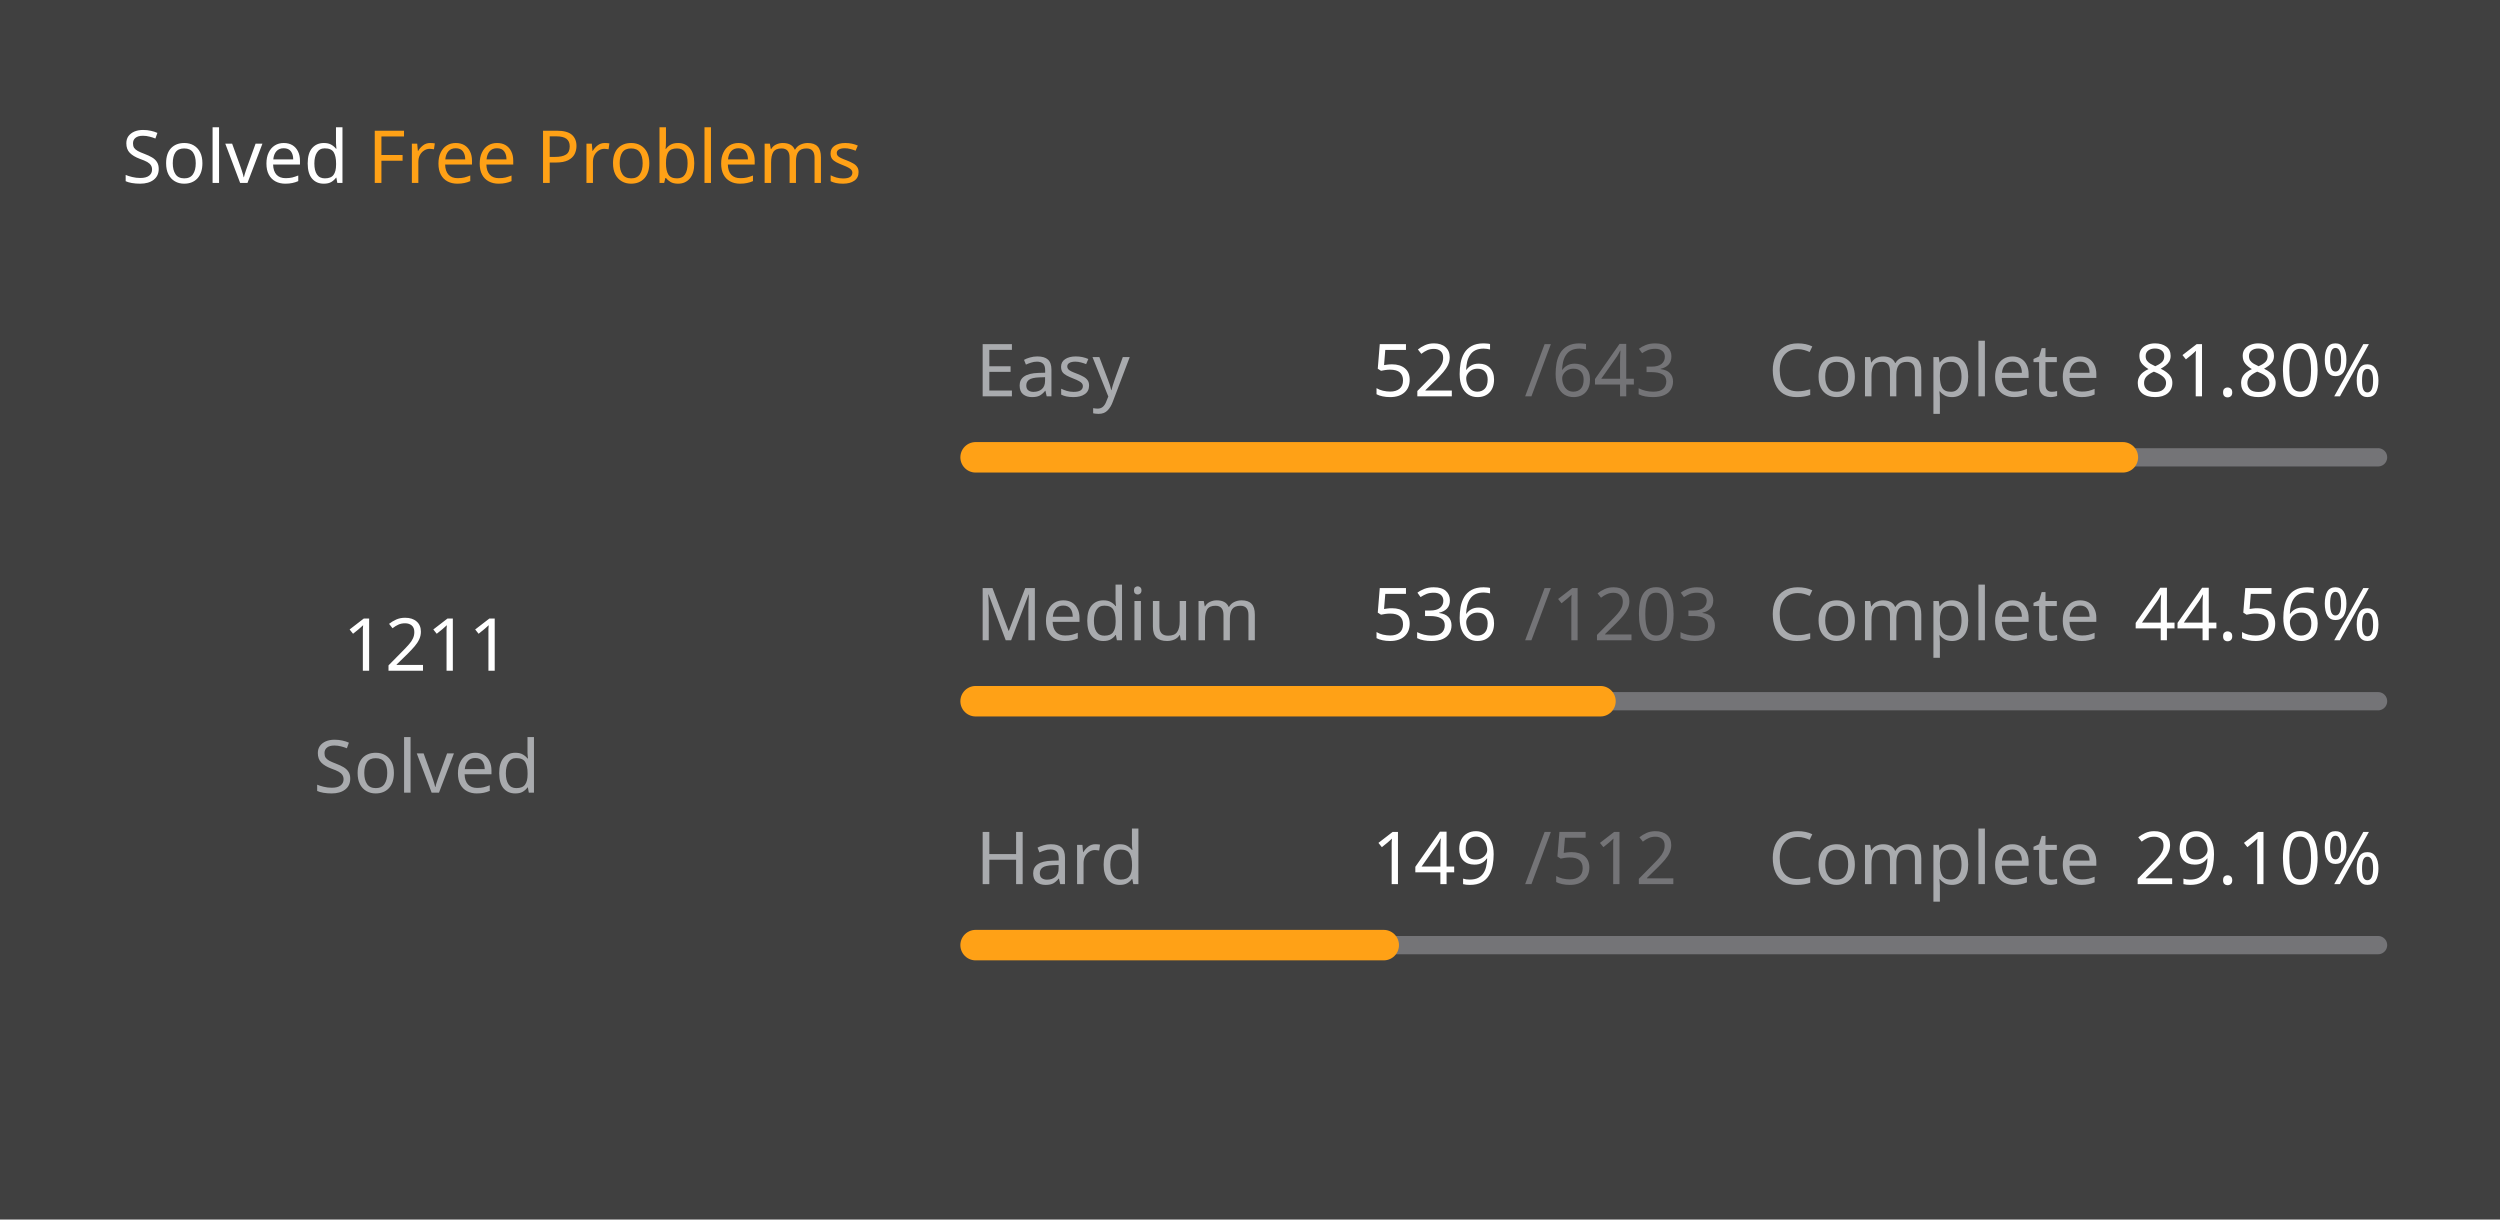
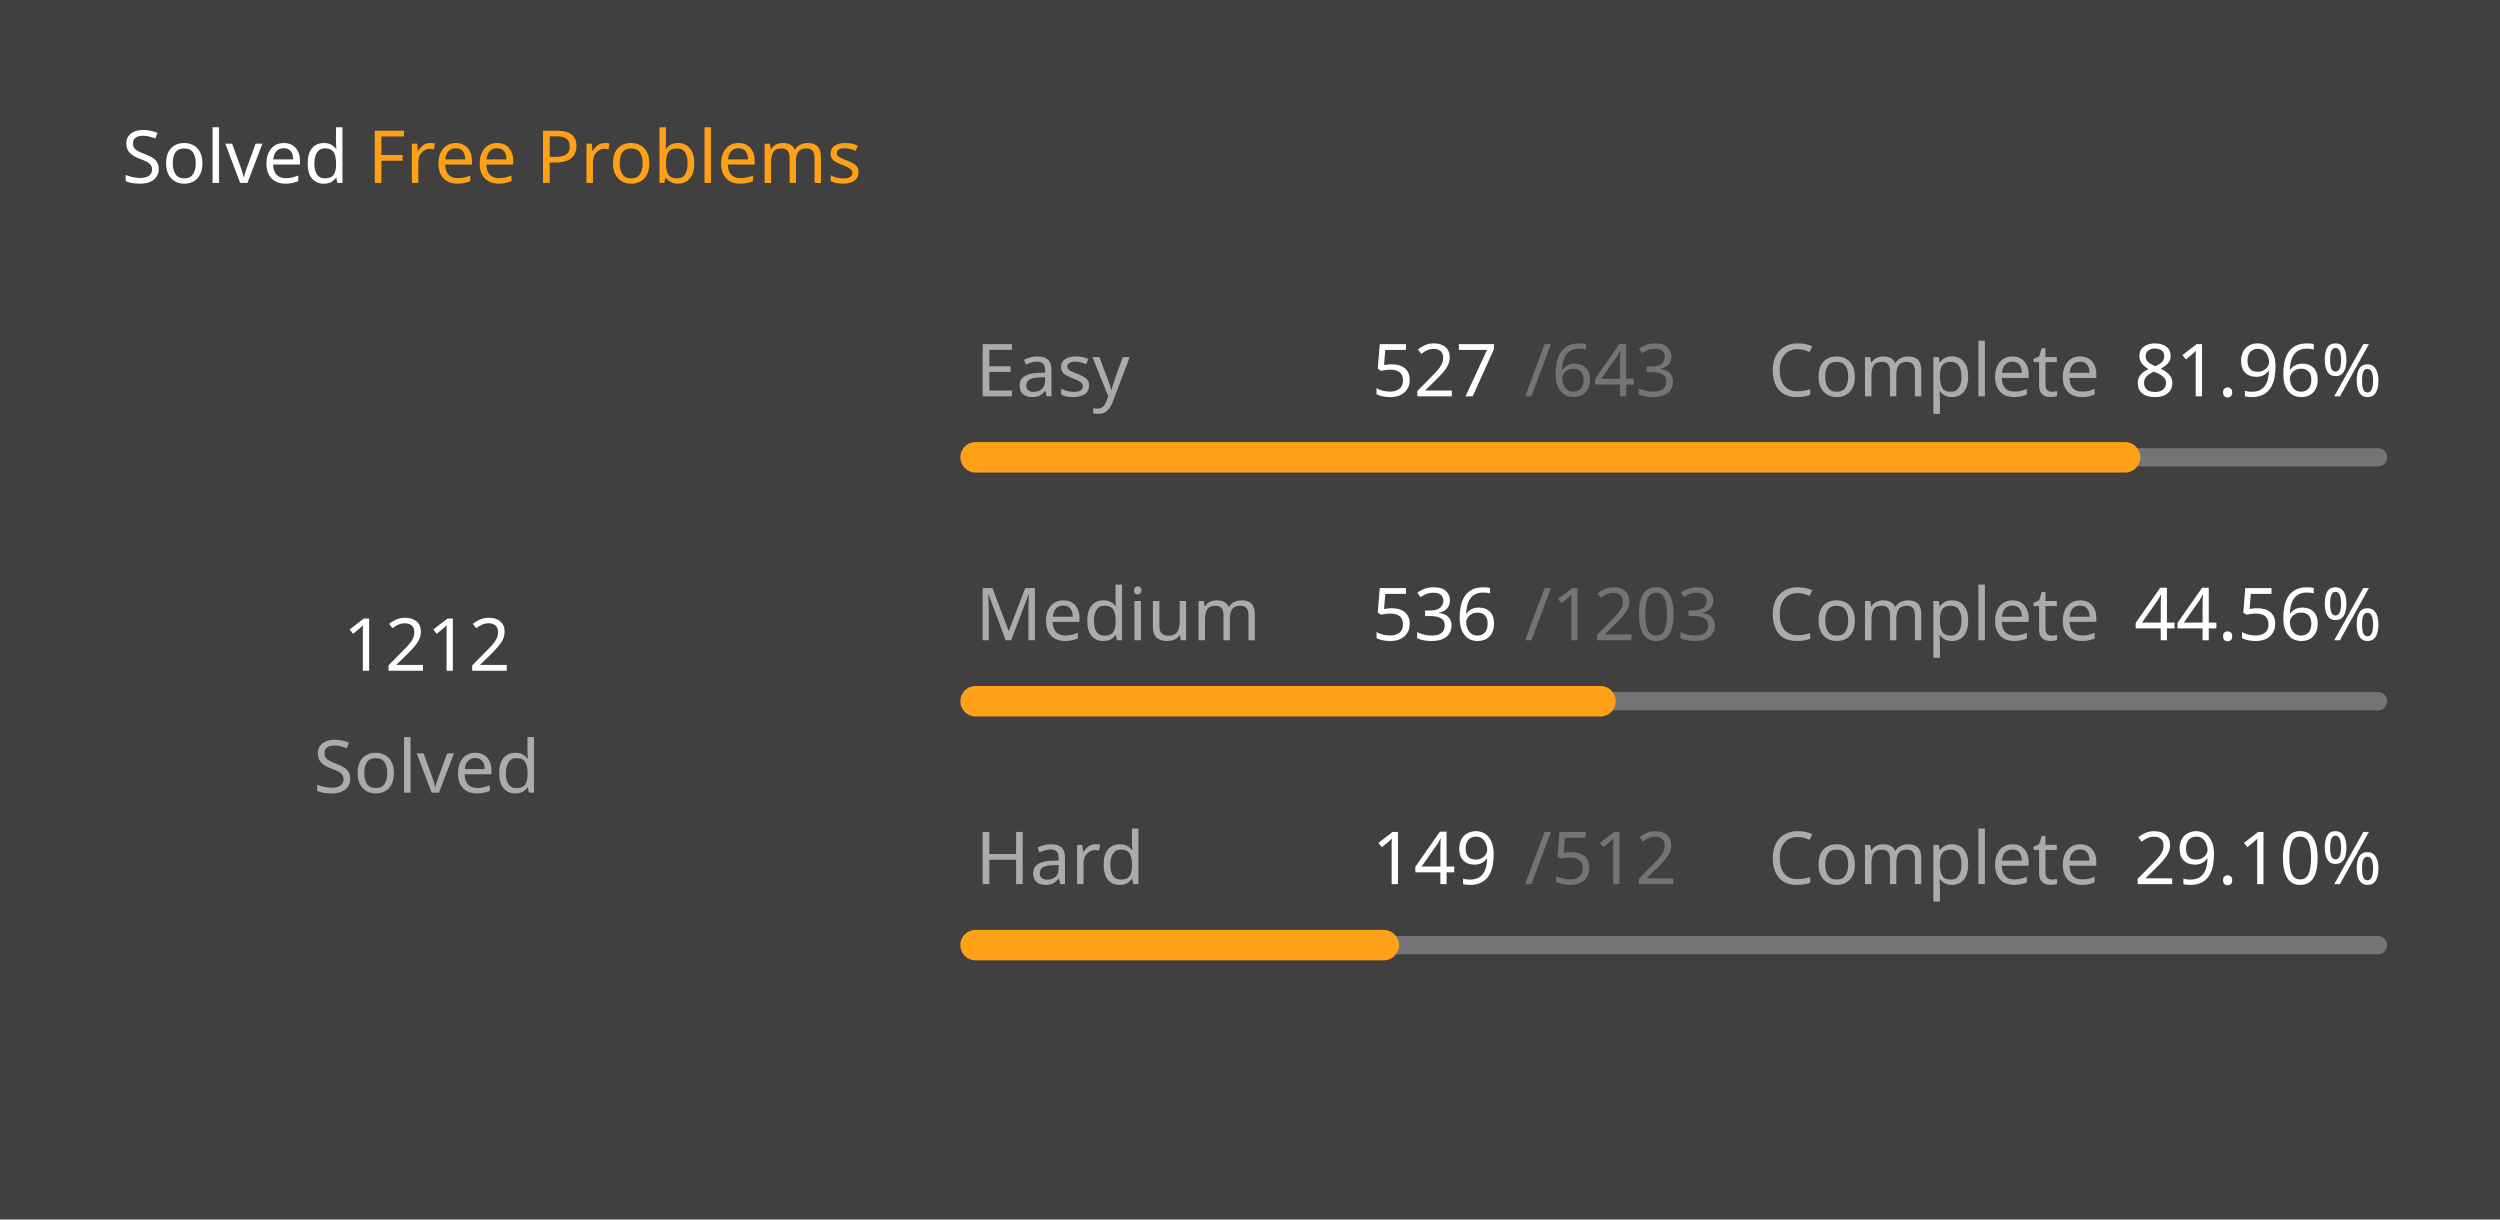
<svg xmlns="http://www.w3.org/2000/svg" version="1.1" height="200" width="410" viewBox="0 0 410 200">
  <style>*{font-family: "Segoe UI", Tahoma, Geneva, Verdana, sans-serif;}</style>
  <style>.title{font-weight: 500;font-size: 1rem;}</style>
  <style>.rotate-90{transform: rotate(-90deg);transform-origin: center;transform-box: fill-box;}</style>
  <style>.state{font-size: .75rem;}</style>
  <style>.light{color: #ffffff;fill: #ffffff;}</style>
  <style>.light-gray{color: #eff2f699;fill: #eff2f699;}</style>
  <style>.dark-gray{color: #ebebf54d;fill: #ebebf54d;}</style>
  <style>.gray{color: #747474;fill: #747474;}</style>
  <style>.orange{color: #ffa116;fill: #ffa116;}</style>
  <style>.background{color: #404040;fill: #404040;}</style>
  <rect fill="#404040" x="0" y="0" width="410" height="200" rx="0.5rem" />
  <g text-anchor="start" text-decoration="1" class="title">
    <text x="20" y="30">
      <tspan class="light">Solved</tspan>
      <tspan class="orange">Free Problems</tspan>
    </text>
  </g>
  <g class="rotate-90">
    <circle fill="none" cx="70" cy="110" r="46" stroke="#747474" stroke-width="3" stroke-linecap="round" />
-     <circle fill="none" cx="70" cy="110" r="46" stroke="#ffa116" stroke-width="5" stroke-linecap="round" stroke-dasharray="148.436 140.591" stroke-dashoffset="0" data-difficult="ALL" />
+     <circle fill="none" cx="70" cy="110" r="46" stroke="#ffa116" stroke-width="5" stroke-linecap="round" stroke-dasharray="148.558 140.468" stroke-dashoffset="0" data-difficult="ALL" />
  </g>
  <g class="state">
    <g text-anchor="middle">
-       <text x="70" y="110" class="light" font-size="1.2rem">1211</text>
+       <text x="70" y="110" class="light" font-size="1.2rem">1212</text>
      <text x="70" y="130" class="light-gray">Solved</text>
    </g>
    <g>
      <text x="160" y="65" class="light-gray">Easy</text>
-       <text x="225" y="65" class="light">526</text>
+       <text x="225" y="65" class="light">527</text>
      <text x="250" y="65" class="dark-gray">/643</text>
      <text x="290" y="65" class="light-gray">Complete</text>
-       <text x="350" y="65" class="light">81.80%</text>
+       <text x="350" y="65" class="light">81.96%</text>
      <path d="M 160 75 L 390 75" stroke-linecap="round" stroke-linejoin="round" stroke="#ebebf54d" stroke-width="3" />
-       <path d="M 160 75 L 348.149 75" stroke-linecap="round" stroke-linejoin="round" stroke="#ffa116" stroke-width="5" />
+       <path d="M 160 75 L 348.507 75" stroke-linecap="round" stroke-linejoin="round" stroke="#ffa116" stroke-width="5" />
    </g>
    <g>
      <text x="160" y="105" class="light-gray">Medium</text>
      <text x="225" y="105" class="light">536</text>
      <text x="250" y="105" class="dark-gray">/1203</text>
      <text x="290" y="105" class="light-gray">Complete</text>
      <text x="350" y="105" class="light">44.56%</text>
      <path d="M 160 115 L 390 115" stroke-linecap="round" stroke-linejoin="round" stroke="#ebebf54d" stroke-width="3" />
      <path d="M 160 115 L 262.477 115" stroke-linecap="round" stroke-linejoin="round" stroke="#ffa116" stroke-width="5" />
    </g>
    <g>
      <text x="160" y="145" class="light-gray">Hard</text>
      <text x="225" y="145" class="light">149</text>
      <text x="250" y="145" class="dark-gray">/512</text>
      <text x="290" y="145" class="light-gray">Complete</text>
      <text x="350" y="145" class="light">29.10%</text>
      <path d="M 160 155 L 390 155" stroke-linecap="round" stroke-linejoin="round" stroke="#ebebf54d" stroke-width="3" />
      <path d="M 160 155 L 226.934 155" stroke-linecap="round" stroke-linejoin="round" stroke="#ffa116" stroke-width="5" />
    </g>
  </g>
</svg>
